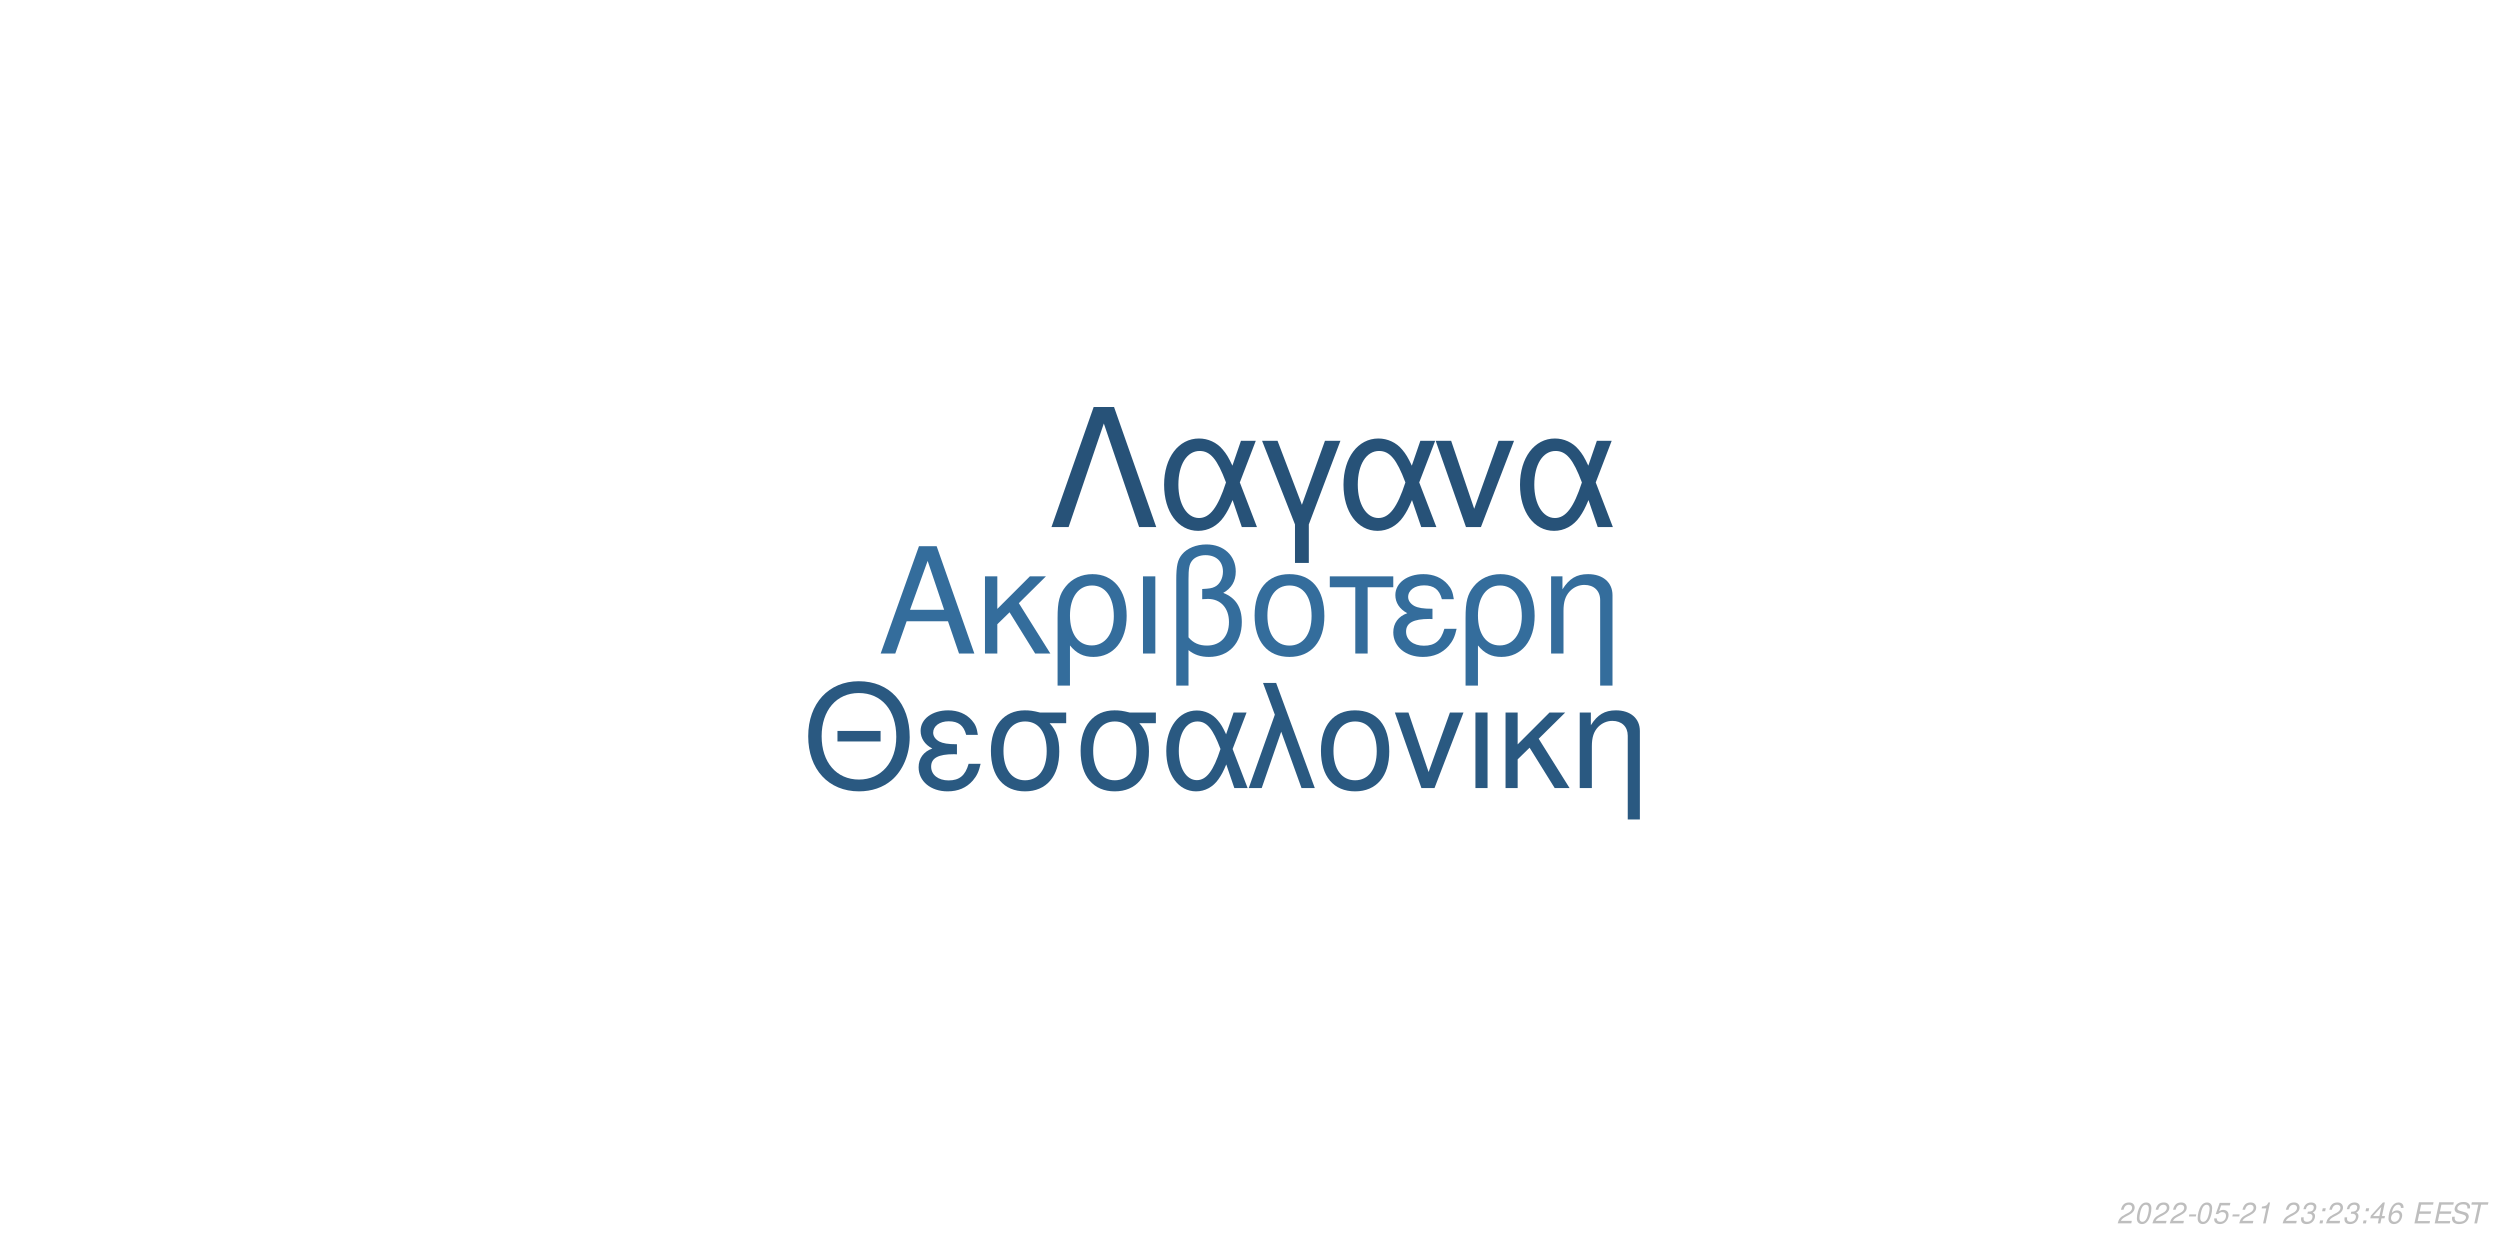
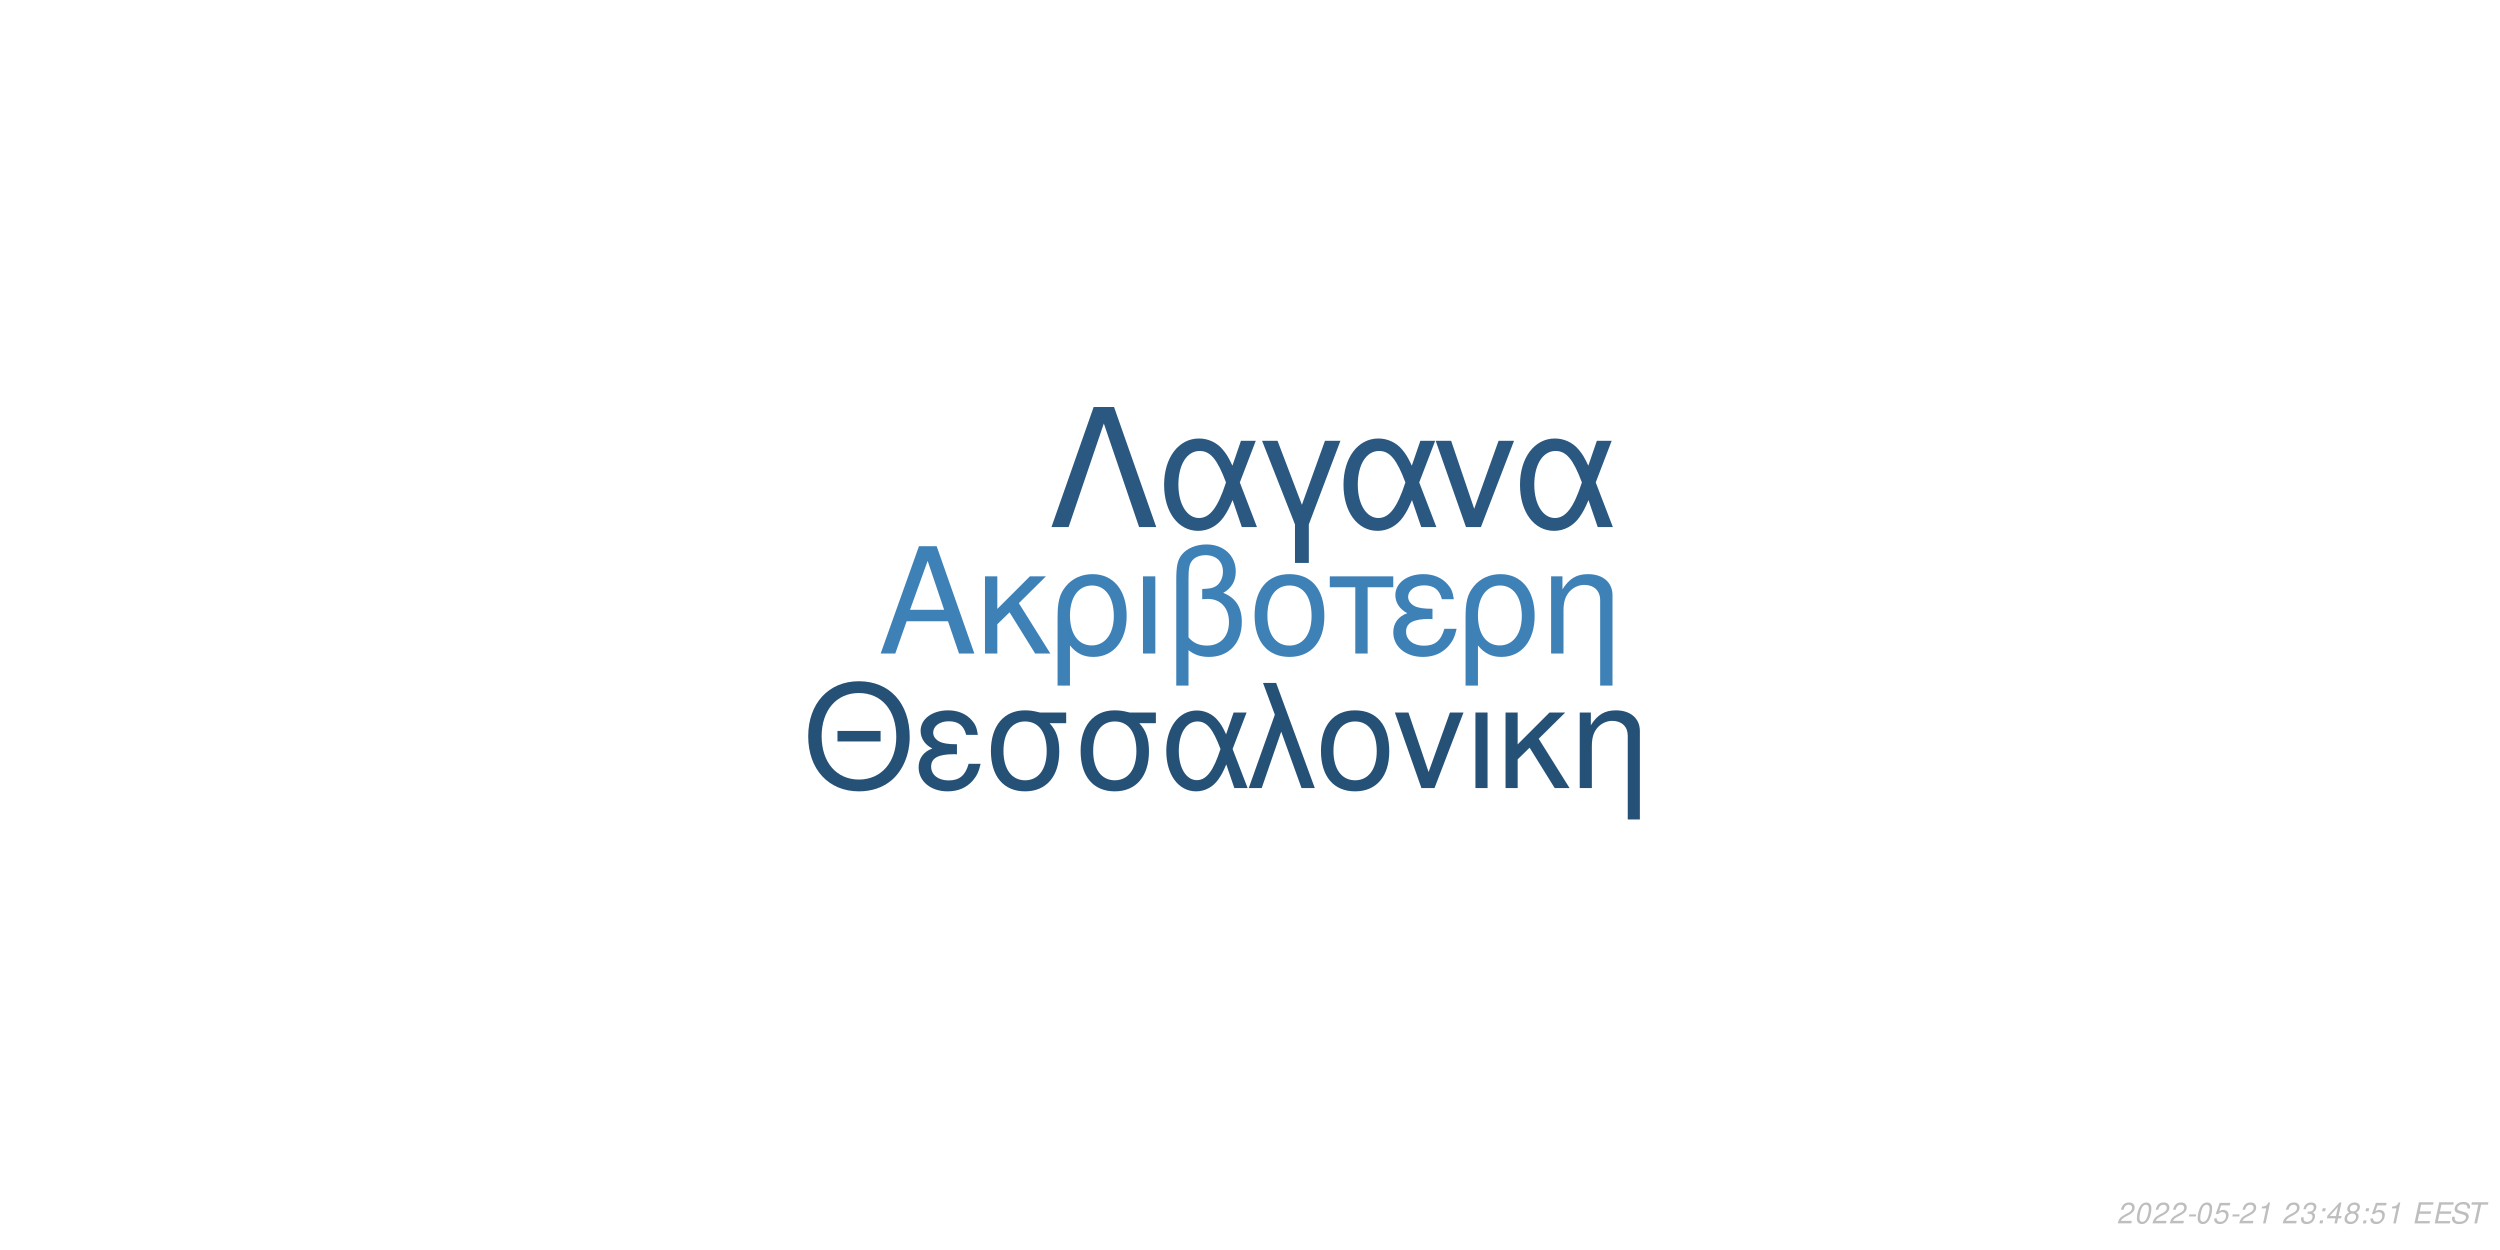
<svg xmlns="http://www.w3.org/2000/svg" xmlns:xlink="http://www.w3.org/1999/xlink" width="864pt" height="432pt" viewBox="0 0 864 432" version="1.1">
  <defs>
    <g>
      <symbol overflow="visible" id="glyph0-0">
        <path style="stroke:none;" d="" />
      </symbol>
      <symbol overflow="visible" id="glyph0-1">
        <path style="stroke:none;" d="M 24.125 -11.141 L 27.938 0 L 33.234 0 L 20.203 -37.094 L 14.094 -37.094 L 0.859 0 L 5.906 0 L 9.828 -11.141 Z M 22.797 -15.109 L 11 -15.109 L 17.094 -32.016 Z M 22.797 -15.109 " />
      </symbol>
      <symbol overflow="visible" id="glyph0-2">
        <path style="stroke:none;" d="M 7.172 -15.422 L 7.172 -26.672 L 2.906 -26.672 L 2.906 0 L 7.172 0 L 7.172 -10.125 L 11.406 -14.25 L 20.25 0 L 25.5 0 L 14.609 -17.406 L 23.969 -26.672 L 18.422 -26.672 Z M 7.172 -15.422 " />
      </symbol>
      <symbol overflow="visible" id="glyph0-3">
        <path style="stroke:none;" d="M 3 11.094 L 7.281 11.094 L 7.281 -2.797 C 9.516 -0.047 11.953 1.172 15.375 1.172 C 22.344 1.172 26.875 -4.422 26.875 -13.031 C 26.875 -21.891 22.297 -27.438 15.062 -27.438 C 11.297 -27.438 7.984 -25.906 5.797 -23.156 C 3.672 -20.516 3 -17.969 3 -12.359 Z M 14.906 -23.516 C 19.547 -23.516 22.438 -19.438 22.438 -12.922 C 22.438 -6.812 19.391 -2.797 14.812 -2.797 C 10.172 -2.797 7.281 -6.766 7.281 -13.125 C 7.281 -19.484 10.234 -23.516 14.906 -23.516 Z M 14.906 -23.516 " />
      </symbol>
      <symbol overflow="visible" id="glyph0-4">
        <path style="stroke:none;" d="M 3.516 0 L 7.781 0 L 7.781 -26.672 L 3.516 -26.672 Z M 3.516 0 " />
      </symbol>
      <symbol overflow="visible" id="glyph0-5">
        <path style="stroke:none;" d="M 4.016 11.094 L 8.25 11.094 L 8.25 -1.172 C 10.172 0.406 12.422 1.172 15.312 1.172 C 22.188 1.172 26.672 -3.609 26.672 -10.891 C 26.672 -15.984 24.578 -19.234 20.25 -20.969 C 23.109 -22.547 24.578 -25.031 24.578 -28.344 C 24.578 -33.844 20.406 -37.703 14.453 -37.703 C 10.938 -37.703 7.734 -36.391 6 -34.25 C 4.484 -32.422 4.016 -30.328 4.016 -25.391 Z M 8.25 -25.656 C 8.25 -29.359 8.5 -30.844 9.469 -32.062 C 10.375 -33.281 12.156 -34 14.094 -34 C 17.812 -34 20.156 -31.812 20.156 -28.297 C 20.156 -25.953 18.984 -23.812 17.297 -23.047 C 16.281 -22.547 15.469 -22.438 12.984 -22.297 L 12.984 -18.781 C 13.734 -18.828 14.344 -18.875 14.969 -18.875 C 19.344 -18.875 22.234 -15.719 22.234 -10.891 C 22.234 -5.906 19.281 -2.75 14.656 -2.75 C 11.953 -2.75 9.922 -3.609 8.25 -5.594 Z M 8.25 -25.656 " />
      </symbol>
      <symbol overflow="visible" id="glyph0-6">
        <path style="stroke:none;" d="M 14.094 -27.438 C 6.562 -27.438 2.094 -22.094 2.094 -13.125 C 2.094 -4.125 6.562 1.172 14.141 1.172 C 21.672 1.172 26.203 -4.172 26.203 -12.922 C 26.203 -22.188 21.828 -27.438 14.094 -27.438 Z M 14.141 -23.516 C 18.938 -23.516 21.781 -19.594 21.781 -12.984 C 21.781 -6.672 18.828 -2.75 14.141 -2.75 C 9.422 -2.75 6.516 -6.672 6.516 -13.125 C 6.516 -19.594 9.422 -23.516 14.141 -23.516 Z M 14.141 -23.516 " />
      </symbol>
      <symbol overflow="visible" id="glyph0-7">
        <path style="stroke:none;" d="M 7.891 0 L 12.156 0 L 12.156 -22.906 L 21.016 -22.906 L 21.016 -26.672 L -0.922 -26.672 L -0.922 -22.906 L 7.891 -22.906 Z M 7.891 0 " />
      </symbol>
      <symbol overflow="visible" id="glyph0-8">
        <path style="stroke:none;" d="M 14.562 -15.469 C 11.344 -15.469 9.562 -15.781 8.297 -16.438 C 6.922 -17.203 6.156 -18.328 6.156 -19.547 C 6.156 -21.891 8.453 -23.562 11.656 -23.562 C 15.062 -23.562 16.953 -22.094 17.812 -18.781 L 21.938 -18.781 C 21.578 -21.266 21.062 -22.5 19.797 -23.922 C 17.812 -26.203 14.906 -27.438 11.453 -27.438 C 5.797 -27.438 1.734 -24.375 1.734 -20.203 C 1.734 -17.609 3.156 -15.375 5.859 -13.938 C 2.797 -12.875 1.016 -10.484 1.016 -7.328 C 1.016 -2.391 5.297 1.172 11.25 1.172 C 14.969 1.172 17.906 -0.109 20.156 -2.641 C 21.578 -4.328 22.297 -5.797 22.906 -8.547 L 18.672 -8.547 C 17.5 -4.422 15.422 -2.703 11.609 -2.703 C 7.938 -2.703 5.438 -4.688 5.438 -7.578 C 5.438 -10.578 7.938 -11.953 13.484 -11.953 C 13.641 -11.953 14.094 -11.953 14.562 -11.906 Z M 14.562 -15.469 " />
      </symbol>
      <symbol overflow="visible" id="glyph0-9">
        <path style="stroke:none;" d="M 3.562 -26.672 L 3.562 0 L 7.844 0 L 7.844 -14.703 C 7.844 -17.906 8.5 -19.891 10.031 -21.531 C 11.406 -22.953 13.188 -23.719 15.062 -23.719 C 18.375 -23.719 20.516 -21.672 20.516 -18.469 L 20.516 11.094 L 24.781 11.094 L 24.781 -20.156 C 24.781 -24.578 21.469 -27.438 16.328 -27.438 C 12.359 -27.438 9.828 -25.906 7.484 -22.188 L 7.484 -26.672 Z M 3.562 -26.672 " />
      </symbol>
      <symbol overflow="visible" id="glyph1-0">
        <path style="stroke:none;" d="" />
      </symbol>
      <symbol overflow="visible" id="glyph1-1">
        <path style="stroke:none;" d="M 26.859 -19.734 L 11.953 -19.734 L 11.953 -16.094 L 26.859 -16.094 Z M 19.328 -36.922 C 8.922 -36.922 1.844 -29.25 1.844 -17.891 C 1.844 -6.484 8.875 1.141 19.391 1.141 C 23.812 1.141 27.703 -0.203 30.641 -2.688 C 34.578 -6.031 36.922 -11.656 36.922 -17.594 C 36.922 -29.297 30 -36.922 19.328 -36.922 Z M 19.328 -32.844 C 27.203 -32.844 32.281 -26.906 32.281 -17.688 C 32.281 -8.922 27.062 -2.938 19.391 -2.938 C 11.609 -2.938 6.484 -8.922 6.484 -17.891 C 6.484 -26.859 11.609 -32.844 19.328 -32.844 Z M 19.328 -32.844 " />
      </symbol>
      <symbol overflow="visible" id="glyph1-2">
        <path style="stroke:none;" d="M 14.25 -15.141 C 11.109 -15.141 9.375 -15.453 8.125 -16.094 C 6.781 -16.844 6.031 -17.938 6.031 -19.141 C 6.031 -21.422 8.266 -23.078 11.406 -23.078 C 14.75 -23.078 16.594 -21.625 17.438 -18.391 L 21.469 -18.391 C 21.125 -20.828 20.625 -22.031 19.391 -23.422 C 17.438 -25.656 14.594 -26.859 11.219 -26.859 C 5.688 -26.859 1.688 -23.875 1.688 -19.781 C 1.688 -17.234 3.094 -15.047 5.734 -13.656 C 2.734 -12.609 1 -10.266 1 -7.172 C 1 -2.344 5.188 1.141 11.016 1.141 C 14.656 1.141 17.547 -0.094 19.734 -2.594 C 21.125 -4.234 21.828 -5.688 22.422 -8.375 L 18.281 -8.375 C 17.141 -4.328 15.094 -2.641 11.359 -2.641 C 7.766 -2.641 5.328 -4.578 5.328 -7.422 C 5.328 -10.359 7.766 -11.703 13.203 -11.703 C 13.359 -11.703 13.797 -11.703 14.25 -11.656 Z M 14.25 -15.141 " />
      </symbol>
      <symbol overflow="visible" id="glyph1-3">
        <path style="stroke:none;" d="M 29 -26.109 L 19.938 -26.109 C 17.594 -26.703 16.438 -26.859 14.703 -26.859 C 7.469 -26.859 2.984 -21.469 2.984 -12.859 C 2.984 -4.031 7.375 1.141 14.797 1.141 C 22.172 1.141 26.609 -4.078 26.609 -12.656 C 26.609 -17.047 25.656 -19.828 23.266 -22.422 L 29 -22.422 Z M 14.797 -23.016 C 19.531 -23.016 22.266 -19.234 22.266 -12.75 C 22.266 -6.531 19.438 -2.688 14.797 -2.688 C 10.172 -2.688 7.328 -6.531 7.328 -12.859 C 7.328 -19.188 10.172 -23.016 14.797 -23.016 Z M 14.797 -23.016 " />
      </symbol>
      <symbol overflow="visible" id="glyph1-4">
        <path style="stroke:none;" d="M 29.344 -26.109 L 24.859 -26.109 L 22.266 -18.578 C 21.125 -21.031 20.484 -22.125 19.328 -23.469 C 17.547 -25.609 14.906 -26.812 12.156 -26.812 C 5.984 -26.812 1.594 -20.984 1.594 -12.812 C 1.594 -4.578 5.828 1.141 11.906 1.141 C 14.953 1.141 17.734 -0.344 19.625 -3.047 C 20.672 -4.531 21.281 -5.688 22.328 -8.172 L 25.109 0 L 29.703 0 L 24.516 -13.5 Z M 20.328 -13.5 C 17.891 -5.922 15.453 -2.734 12.156 -2.734 C 8.516 -2.734 5.922 -6.922 5.922 -12.812 C 5.922 -18.938 8.516 -23.016 12.359 -23.016 C 15.594 -23.016 17.688 -20.531 20.328 -13.5 Z M 20.328 -13.5 " />
      </symbol>
      <symbol overflow="visible" id="glyph1-5">
        <path style="stroke:none;" d="M 1.094 0 L 5.578 0 L 12.312 -19.484 L 19.328 0 L 23.922 0 L 10.562 -36.328 L 6.031 -36.328 L 10.109 -25.359 Z M 1.094 0 " />
      </symbol>
      <symbol overflow="visible" id="glyph1-6">
        <path style="stroke:none;" d="M 13.797 -26.859 C 6.422 -26.859 2.047 -21.625 2.047 -12.859 C 2.047 -4.031 6.422 1.141 13.859 1.141 C 21.234 1.141 25.656 -4.078 25.656 -12.656 C 25.656 -21.719 21.375 -26.859 13.797 -26.859 Z M 13.859 -23.016 C 18.531 -23.016 21.328 -19.188 21.328 -12.703 C 21.328 -6.531 18.438 -2.688 13.859 -2.688 C 9.219 -2.688 6.375 -6.531 6.375 -12.859 C 6.375 -19.188 9.219 -23.016 13.859 -23.016 Z M 13.859 -23.016 " />
      </symbol>
      <symbol overflow="visible" id="glyph1-7">
        <path style="stroke:none;" d="M 14.297 0 L 24.312 -26.109 L 19.625 -26.109 L 12.25 -5.531 L 5.281 -26.109 L 0.594 -26.109 L 9.766 0 Z M 14.297 0 " />
      </symbol>
      <symbol overflow="visible" id="glyph1-8">
        <path style="stroke:none;" d="M 3.438 0 L 7.625 0 L 7.625 -26.109 L 3.438 -26.109 Z M 3.438 0 " />
      </symbol>
      <symbol overflow="visible" id="glyph1-9">
        <path style="stroke:none;" d="M 7.031 -15.094 L 7.031 -26.109 L 2.844 -26.109 L 2.844 0 L 7.031 0 L 7.031 -9.922 L 11.156 -13.953 L 19.828 0 L 24.969 0 L 14.297 -17.047 L 23.469 -26.109 L 18.031 -26.109 Z M 7.031 -15.094 " />
      </symbol>
      <symbol overflow="visible" id="glyph1-10">
        <path style="stroke:none;" d="M 3.484 -26.109 L 3.484 0 L 7.672 0 L 7.672 -14.406 C 7.672 -17.547 8.328 -19.484 9.812 -21.078 C 11.156 -22.469 12.906 -23.219 14.75 -23.219 C 17.984 -23.219 20.078 -21.234 20.078 -18.094 L 20.078 10.859 L 24.266 10.859 L 24.266 -19.734 C 24.266 -24.062 21.031 -26.859 16 -26.859 C 12.109 -26.859 9.609 -25.359 7.328 -21.719 L 7.328 -26.109 Z M 3.484 -26.109 " />
      </symbol>
      <symbol overflow="visible" id="glyph2-0">
        <path style="stroke:none;" d="" />
      </symbol>
      <symbol overflow="visible" id="glyph2-1">
        <path style="stroke:none;" d="M 22.531 -41.484 L 15.484 -41.484 L 0.906 0 L 6.828 0 L 19 -35.797 L 31.188 0 L 37.109 0 Z M 22.531 -41.484 " />
      </symbol>
      <symbol overflow="visible" id="glyph2-2">
        <path style="stroke:none;" d="M 33.516 -29.812 L 28.391 -29.812 L 25.438 -21.219 C 24.125 -24.016 23.391 -25.266 22.078 -26.797 C 20.031 -29.25 17.016 -30.609 13.891 -30.609 C 6.828 -30.609 1.828 -23.953 1.828 -14.625 C 1.828 -5.234 6.656 1.312 13.594 1.312 C 17.078 1.312 20.266 -0.391 22.422 -3.469 C 23.609 -5.172 24.297 -6.484 25.5 -9.328 L 28.688 0 L 33.922 0 L 28 -15.422 Z M 23.219 -15.422 C 20.422 -6.766 17.641 -3.125 13.891 -3.125 C 9.734 -3.125 6.766 -7.906 6.766 -14.625 C 6.766 -21.625 9.734 -26.297 14.109 -26.297 C 17.812 -26.297 20.203 -23.453 23.219 -15.422 Z M 23.219 -15.422 " />
      </symbol>
      <symbol overflow="visible" id="glyph2-3">
        <path style="stroke:none;" d="M 12.062 12.406 L 16.844 12.406 L 16.844 -0.906 L 27.766 -29.812 L 22.422 -29.812 L 14.453 -7.688 L 6.031 -29.812 L 0.688 -29.812 L 12.062 -0.906 Z M 12.062 12.406 " />
      </symbol>
      <symbol overflow="visible" id="glyph2-4">
        <path style="stroke:none;" d="M 16.328 0 L 27.766 -29.812 L 22.422 -29.812 L 14 -6.312 L 6.031 -29.812 L 0.688 -29.812 L 11.156 0 Z M 16.328 0 " />
      </symbol>
      <symbol overflow="visible" id="glyph3-0">
        <path style="stroke:none;" d="" />
      </symbol>
      <symbol overflow="visible" id="glyph3-1">
        <path style="stroke:none;" d="M 5.234 -0.875 L 1.469 -0.875 C 1.641 -1.375 2.203 -1.891 3.109 -2.344 L 4.234 -2.938 C 5.562 -3.625 6.219 -4.469 6.219 -5.484 C 6.219 -5.938 6.062 -6.359 5.797 -6.656 C 5.469 -7.047 4.984 -7.234 4.312 -7.234 C 2.766 -7.234 1.891 -6.453 1.484 -4.734 L 2.375 -4.734 C 2.484 -5.188 2.609 -5.484 2.797 -5.75 C 3.094 -6.203 3.609 -6.453 4.188 -6.453 C 4.891 -6.453 5.344 -6.031 5.344 -5.375 C 5.344 -4.703 4.859 -4.094 4.016 -3.656 L 2.984 -3.125 C 1.234 -2.188 0.797 -1.656 0.344 -0.016 L 5.047 -0.016 Z M 5.234 -0.875 " />
      </symbol>
      <symbol overflow="visible" id="glyph3-2">
        <path style="stroke:none;" d="M 4.203 -7.234 C 3.375 -7.234 2.688 -6.812 2.125 -5.984 C 1.484 -5.047 0.984 -3.188 0.984 -1.734 C 0.984 -1.109 1.172 -0.562 1.484 -0.266 C 1.797 0.047 2.281 0.234 2.766 0.234 C 3.625 0.234 4.281 -0.156 4.859 -1.016 C 5.516 -1.953 6 -3.797 6 -5.266 C 6 -6.5 5.328 -7.234 4.203 -7.234 Z M 4.094 -6.453 C 4.734 -6.453 5.125 -5.984 5.125 -5.156 C 5.125 -4.203 4.781 -2.625 4.406 -1.812 C 3.984 -0.938 3.516 -0.547 2.875 -0.547 C 2.25 -0.547 1.875 -1.031 1.875 -1.828 C 1.875 -2.797 2.203 -4.344 2.594 -5.203 C 2.984 -6.047 3.453 -6.453 4.094 -6.453 Z M 4.094 -6.453 " />
      </symbol>
      <symbol overflow="visible" id="glyph3-3">
        <path style="stroke:none;" d="M 3.516 -3.125 L 1.125 -3.125 L 0.969 -2.406 L 3.359 -2.406 Z M 3.516 -3.125 " />
      </symbol>
      <symbol overflow="visible" id="glyph3-4">
        <path style="stroke:none;" d="M 6.297 -7.094 L 2.594 -7.094 L 1.234 -3.234 L 2.047 -3.234 C 2.656 -3.766 2.938 -3.906 3.531 -3.906 C 4.328 -3.906 4.797 -3.453 4.797 -2.688 C 4.797 -1.438 3.969 -0.547 2.828 -0.547 C 2.031 -0.547 1.609 -0.938 1.578 -1.734 L 0.703 -1.734 L 0.703 -1.516 C 0.703 -0.938 0.844 -0.547 1.188 -0.266 C 1.562 0.062 2.078 0.234 2.703 0.234 C 3.656 0.234 4.391 -0.156 4.984 -0.922 C 5.422 -1.5 5.672 -2.234 5.672 -2.953 C 5.672 -4 4.938 -4.672 3.812 -4.672 C 3.328 -4.672 2.906 -4.547 2.406 -4.234 L 3.109 -6.219 L 6.109 -6.219 Z M 6.297 -7.094 " />
      </symbol>
      <symbol overflow="visible" id="glyph3-5">
        <path style="stroke:none;" d="M 3.703 -5.188 L 2.594 0 L 3.469 0 L 5.016 -7.234 L 4.438 -7.234 C 3.906 -6.156 3.688 -6.016 2.234 -5.812 L 2.109 -5.188 Z M 3.703 -5.188 " />
      </symbol>
      <symbol overflow="visible" id="glyph3-6">
        <path style="stroke:none;" d="" />
      </symbol>
      <symbol overflow="visible" id="glyph3-7">
        <path style="stroke:none;" d="M 2.922 -3.312 C 3.125 -3.344 3.234 -3.344 3.375 -3.344 C 4.203 -3.344 4.688 -3 4.688 -2.406 C 4.688 -1.312 3.906 -0.547 2.781 -0.547 C 2.047 -0.547 1.594 -0.938 1.594 -1.562 C 1.594 -1.719 1.609 -1.844 1.656 -2.094 L 0.766 -2.094 C 0.734 -1.797 0.719 -1.641 0.719 -1.469 C 0.719 -0.375 1.406 0.234 2.641 0.234 C 3.547 0.234 4.297 -0.078 4.812 -0.656 C 5.266 -1.156 5.562 -1.875 5.562 -2.547 C 5.562 -3.125 5.344 -3.453 4.797 -3.734 C 5.641 -4.234 6.016 -4.844 6.016 -5.734 C 6.016 -6.656 5.312 -7.234 4.203 -7.234 C 3.375 -7.234 2.672 -6.938 2.188 -6.375 C 1.891 -6.031 1.703 -5.641 1.516 -4.906 L 2.391 -4.906 C 2.5 -5.359 2.594 -5.594 2.734 -5.812 C 3.047 -6.234 3.516 -6.453 4.078 -6.453 C 4.734 -6.453 5.141 -6.125 5.141 -5.578 C 5.141 -5.188 5.016 -4.797 4.797 -4.547 C 4.516 -4.234 4 -4.062 3.266 -4.062 L 3.078 -4.062 Z M 2.922 -3.312 " />
      </symbol>
      <symbol overflow="visible" id="glyph3-8">
        <path style="stroke:none;" d="M 2.359 -1.031 L 1.312 -1.031 L 1.094 0 L 2.141 0 Z M 3.266 -5.234 L 2.219 -5.234 L 2 -4.203 L 3.047 -4.203 Z M 3.266 -5.234 " />
      </symbol>
      <symbol overflow="visible" id="glyph3-9">
        <path style="stroke:none;" d="M 3.625 -1.75 L 3.266 0 L 4.141 0 L 4.516 -1.75 L 5.562 -1.75 L 5.734 -2.531 L 4.688 -2.531 L 5.688 -7.234 L 5.016 -7.234 L 0.844 -2.672 L 0.641 -1.75 Z M 3.797 -2.531 L 1.594 -2.531 L 4.469 -5.703 Z M 3.797 -2.531 " />
      </symbol>
      <symbol overflow="visible" id="glyph3-10">
-         <path style="stroke:none;" d="M 6.125 -5.344 L 6.141 -5.625 C 6.141 -6.609 5.453 -7.234 4.391 -7.234 C 3.438 -7.234 2.641 -6.719 2.016 -5.703 C 1.422 -4.781 0.938 -2.953 0.938 -1.688 C 0.938 -0.516 1.688 0.234 2.859 0.234 C 3.703 0.234 4.438 -0.156 5 -0.875 C 5.406 -1.422 5.672 -2.156 5.672 -2.766 C 5.672 -3.812 4.969 -4.5 3.906 -4.5 C 3.234 -4.5 2.672 -4.234 2.094 -3.625 C 2.406 -5.375 3.234 -6.453 4.25 -6.453 C 4.703 -6.453 5.062 -6.234 5.172 -5.844 C 5.203 -5.719 5.234 -5.578 5.25 -5.344 Z M 3.656 -3.734 C 4.344 -3.734 4.797 -3.281 4.797 -2.625 C 4.797 -1.469 3.984 -0.547 2.984 -0.547 C 2.297 -0.547 1.812 -1.047 1.812 -1.766 C 1.812 -2.859 2.625 -3.734 3.656 -3.734 Z M 3.656 -3.734 " />
+         <path style="stroke:none;" d="M 4.766 -3.797 C 5.078 -3.969 5.234 -4.078 5.438 -4.234 C 5.812 -4.594 6.062 -5.172 6.062 -5.734 C 6.062 -6.625 5.344 -7.234 4.266 -7.234 C 2.812 -7.234 1.703 -6.219 1.703 -4.875 C 1.703 -4.406 1.875 -4.125 2.359 -3.812 C 1.297 -3.312 0.75 -2.516 0.75 -1.469 C 0.75 -0.438 1.547 0.234 2.812 0.234 C 3.656 0.234 4.359 -0.094 4.938 -0.734 C 5.359 -1.234 5.609 -1.859 5.609 -2.438 C 5.609 -3.047 5.312 -3.516 4.766 -3.797 Z M 4.109 -6.453 C 4.797 -6.453 5.188 -6.125 5.188 -5.578 C 5.188 -5.266 5.062 -4.922 4.859 -4.672 C 4.562 -4.312 4.188 -4.156 3.656 -4.156 C 2.984 -4.156 2.594 -4.453 2.594 -4.984 C 2.594 -5.859 3.203 -6.453 4.109 -6.453 Z M 3.453 -3.406 C 4.234 -3.406 4.734 -2.984 4.734 -2.312 C 4.734 -1.312 3.922 -0.547 2.875 -0.547 C 2.125 -0.547 1.625 -0.969 1.625 -1.625 C 1.625 -2.609 2.438 -3.406 3.453 -3.406 Z M 3.453 -3.406 " />
      </symbol>
      <symbol overflow="visible" id="glyph3-11">
        <path style="stroke:none;" d="M 2.547 -3.312 L 6.5 -3.312 L 6.688 -4.141 L 2.719 -4.141 L 3.219 -6.469 L 7.344 -6.469 L 7.516 -7.297 L 2.453 -7.297 L 0.906 0 L 6.125 0 L 6.297 -0.812 L 2.016 -0.812 Z M 2.547 -3.312 " />
      </symbol>
      <symbol overflow="visible" id="glyph3-12">
        <path style="stroke:none;" d="M 7.062 -5.156 C 7.125 -5.438 7.141 -5.562 7.141 -5.703 C 7.141 -6.156 6.938 -6.594 6.594 -6.891 C 6.188 -7.25 5.656 -7.406 4.875 -7.406 C 3.844 -7.406 3.047 -7.125 2.5 -6.562 C 2.094 -6.141 1.781 -5.438 1.781 -4.922 C 1.781 -4.297 2.219 -3.766 2.891 -3.562 L 4.594 -3.094 C 5.406 -2.859 5.734 -2.578 5.734 -2.094 C 5.734 -1.781 5.547 -1.406 5.266 -1.141 C 4.844 -0.766 4.266 -0.578 3.453 -0.578 C 2.328 -0.578 1.812 -0.984 1.812 -1.906 C 1.812 -2.047 1.812 -2.125 1.844 -2.312 L 0.984 -2.312 C 0.906 -2.062 0.891 -1.906 0.891 -1.688 C 0.891 -0.484 1.797 0.234 3.297 0.234 C 4.359 0.234 5.234 -0.062 5.812 -0.609 C 6.344 -1.078 6.688 -1.797 6.688 -2.375 C 6.688 -2.641 6.609 -2.906 6.453 -3.156 C 6.234 -3.5 5.938 -3.703 5.469 -3.828 L 3.75 -4.312 C 2.984 -4.547 2.734 -4.734 2.734 -5.188 C 2.734 -5.547 2.875 -5.844 3.188 -6.109 C 3.547 -6.438 4.031 -6.594 4.703 -6.594 C 5.266 -6.594 5.688 -6.484 5.906 -6.297 C 6.094 -6.125 6.219 -5.797 6.219 -5.516 C 6.219 -5.422 6.203 -5.344 6.188 -5.156 Z M 7.062 -5.156 " />
      </symbol>
      <symbol overflow="visible" id="glyph3-13">
        <path style="stroke:none;" d="M 4.938 -6.469 L 7.312 -6.469 L 7.484 -7.297 L 1.75 -7.297 L 1.578 -6.469 L 3.984 -6.469 L 2.609 0 L 3.547 0 Z M 4.938 -6.469 " />
      </symbol>
    </g>
  </defs>
  <g id="surface1">
    <rect x="0" y="0" width="864" height="432" style="fill:rgb(100%,100%,100%);fill-opacity:1;stroke:none;" />
-     <g style="fill:rgb(20.392%,42.745%,61.176%);fill-opacity:1;">
+     <g style="fill:rgb(24.314%,50.588%,71.765%);fill-opacity:1;">
      <use xlink:href="#glyph0-1" x="303.5" y="225.861" />
      <use xlink:href="#glyph0-2" x="337.5" y="225.861" />
      <use xlink:href="#glyph0-3" x="362.5" y="225.861" />
      <use xlink:href="#glyph0-4" x="391.5" y="225.861" />
      <use xlink:href="#glyph0-5" x="402.5" y="225.861" />
      <use xlink:href="#glyph0-6" x="431.5" y="225.861" />
      <use xlink:href="#glyph0-7" x="460.5" y="225.861" />
      <use xlink:href="#glyph0-8" x="480.5" y="225.861" />
      <use xlink:href="#glyph0-3" x="503.5" y="225.861" />
      <use xlink:href="#glyph0-9" x="532.5" y="225.861" />
    </g>
-     <g style="fill:rgb(16.471%,34.902%,50.588%);fill-opacity:1;">
+     <g style="fill:rgb(14.902%,31.765%,46.667%);fill-opacity:1;">
      <use xlink:href="#glyph1-1" x="277.473" y="272.354" />
      <use xlink:href="#glyph1-2" x="316.473" y="272.354" />
      <use xlink:href="#glyph1-3" x="339.473" y="272.354" />
      <use xlink:href="#glyph1-3" x="370.473" y="272.354" />
      <use xlink:href="#glyph1-4" x="401.473" y="272.354" />
      <use xlink:href="#glyph1-5" x="430.473" y="272.354" />
      <use xlink:href="#glyph1-6" x="454.473" y="272.354" />
      <use xlink:href="#glyph1-7" x="481.473" y="272.354" />
      <use xlink:href="#glyph1-8" x="506.473" y="272.354" />
      <use xlink:href="#glyph1-9" x="517.473" y="272.354" />
      <use xlink:href="#glyph1-10" x="542.473" y="272.354" />
    </g>
-     <g style="fill:rgb(15.294%,32.157%,47.059%);fill-opacity:1;">
+     <g style="fill:rgb(16.471%,34.51%,50.196%);fill-opacity:1;">
      <use xlink:href="#glyph2-1" x="362.484" y="182.152" />
      <use xlink:href="#glyph2-2" x="400.484" y="182.152" />
      <use xlink:href="#glyph2-3" x="435.484" y="182.152" />
      <use xlink:href="#glyph2-2" x="462.484" y="182.152" />
      <use xlink:href="#glyph2-4" x="495.484" y="182.152" />
      <use xlink:href="#glyph2-2" x="523.484" y="182.152" />
    </g>
    <g style="fill:rgb(74.51%,74.51%,74.51%);fill-opacity:1;">
      <use xlink:href="#glyph3-1" x="731.52" y="422.81" />
      <use xlink:href="#glyph3-2" x="737.52" y="422.81" />
      <use xlink:href="#glyph3-1" x="743.52" y="422.81" />
      <use xlink:href="#glyph3-1" x="749.52" y="422.81" />
      <use xlink:href="#glyph3-3" x="755.52" y="422.81" />
      <use xlink:href="#glyph3-2" x="758.52" y="422.81" />
      <use xlink:href="#glyph3-4" x="764.52" y="422.81" />
      <use xlink:href="#glyph3-3" x="770.52" y="422.81" />
      <use xlink:href="#glyph3-1" x="773.52" y="422.81" />
      <use xlink:href="#glyph3-5" x="779.52" y="422.81" />
      <use xlink:href="#glyph3-6" x="785.52" y="422.81" />
      <use xlink:href="#glyph3-1" x="788.52" y="422.81" />
      <use xlink:href="#glyph3-7" x="794.52" y="422.81" />
      <use xlink:href="#glyph3-8" x="800.52" y="422.81" />
-       <use xlink:href="#glyph3-1" x="803.52" y="422.81" />
-       <use xlink:href="#glyph3-7" x="809.52" y="422.81" />
+       <use xlink:href="#glyph3-9" x="803.52" y="422.81" />
+       <use xlink:href="#glyph3-10" x="809.52" y="422.81" />
      <use xlink:href="#glyph3-8" x="815.52" y="422.81" />
-       <use xlink:href="#glyph3-9" x="818.52" y="422.81" />
-       <use xlink:href="#glyph3-10" x="824.52" y="422.81" />
+       <use xlink:href="#glyph3-4" x="818.52" y="422.81" />
+       <use xlink:href="#glyph3-5" x="824.52" y="422.81" />
      <use xlink:href="#glyph3-6" x="830.52" y="422.81" />
      <use xlink:href="#glyph3-11" x="833.52" y="422.81" />
      <use xlink:href="#glyph3-11" x="840.52" y="422.81" />
      <use xlink:href="#glyph3-12" x="846.52" y="422.81" />
      <use xlink:href="#glyph3-13" x="852.52" y="422.81" />
    </g>
  </g>
</svg>
